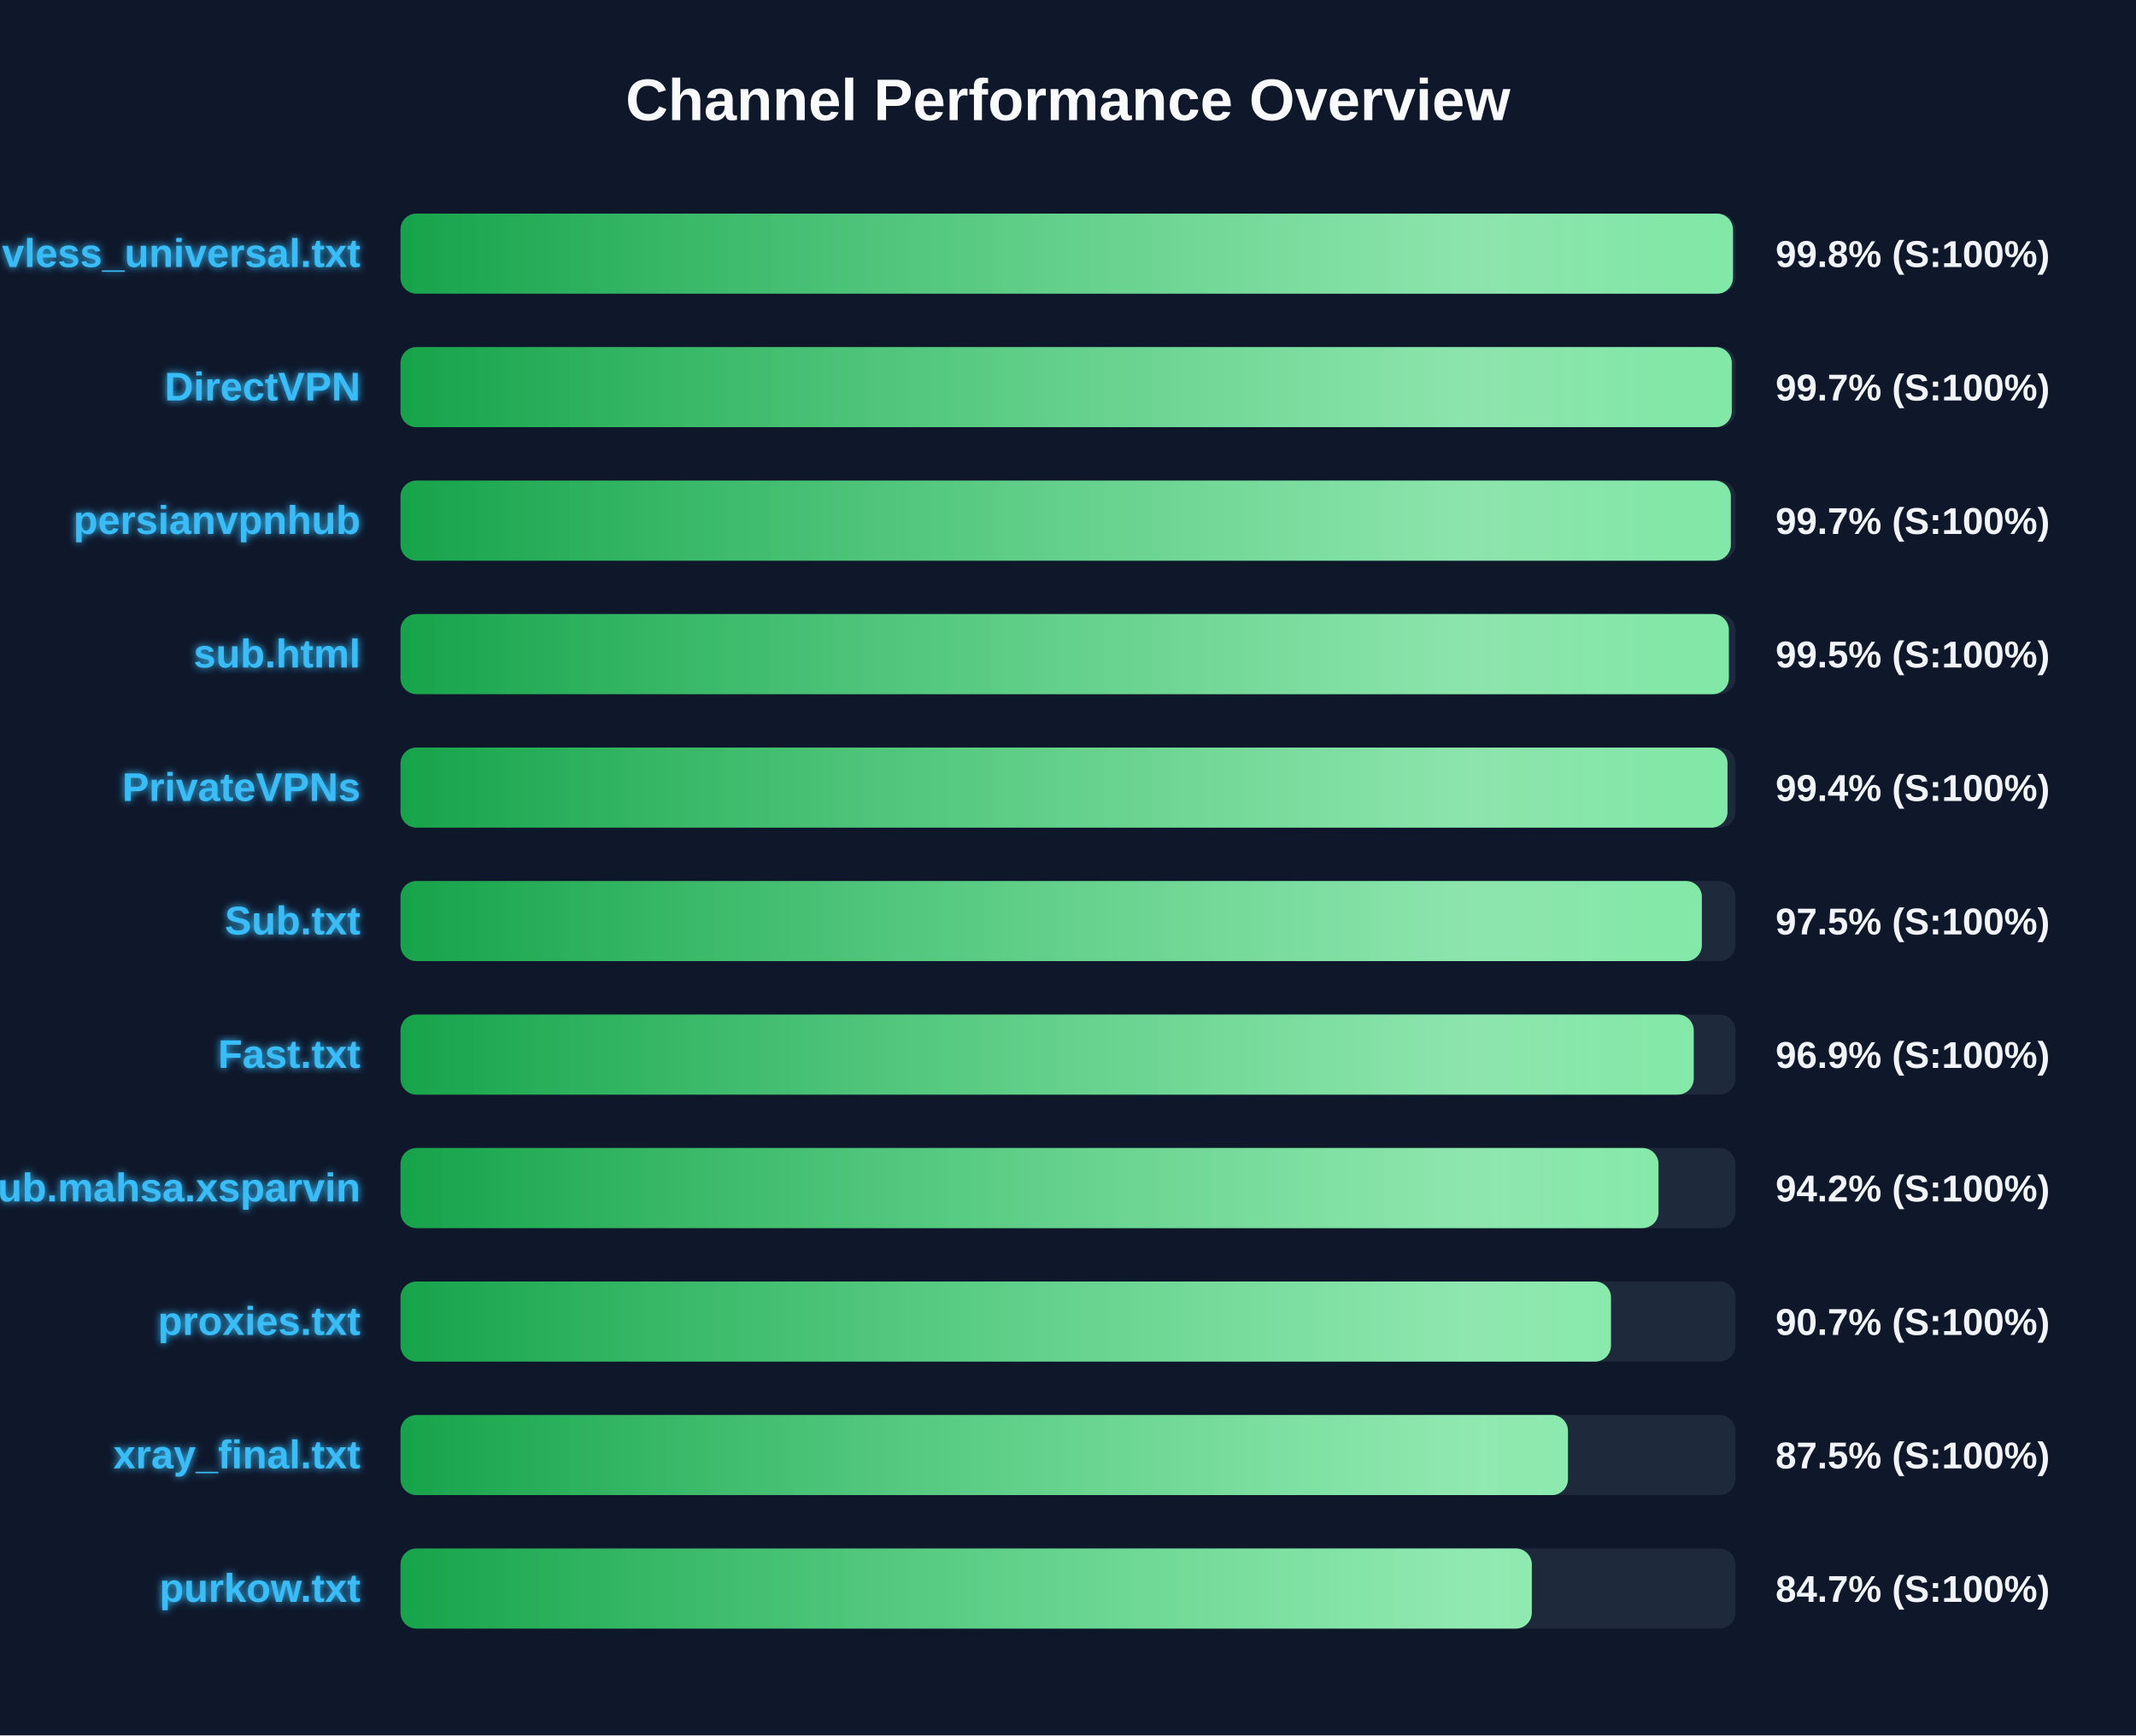
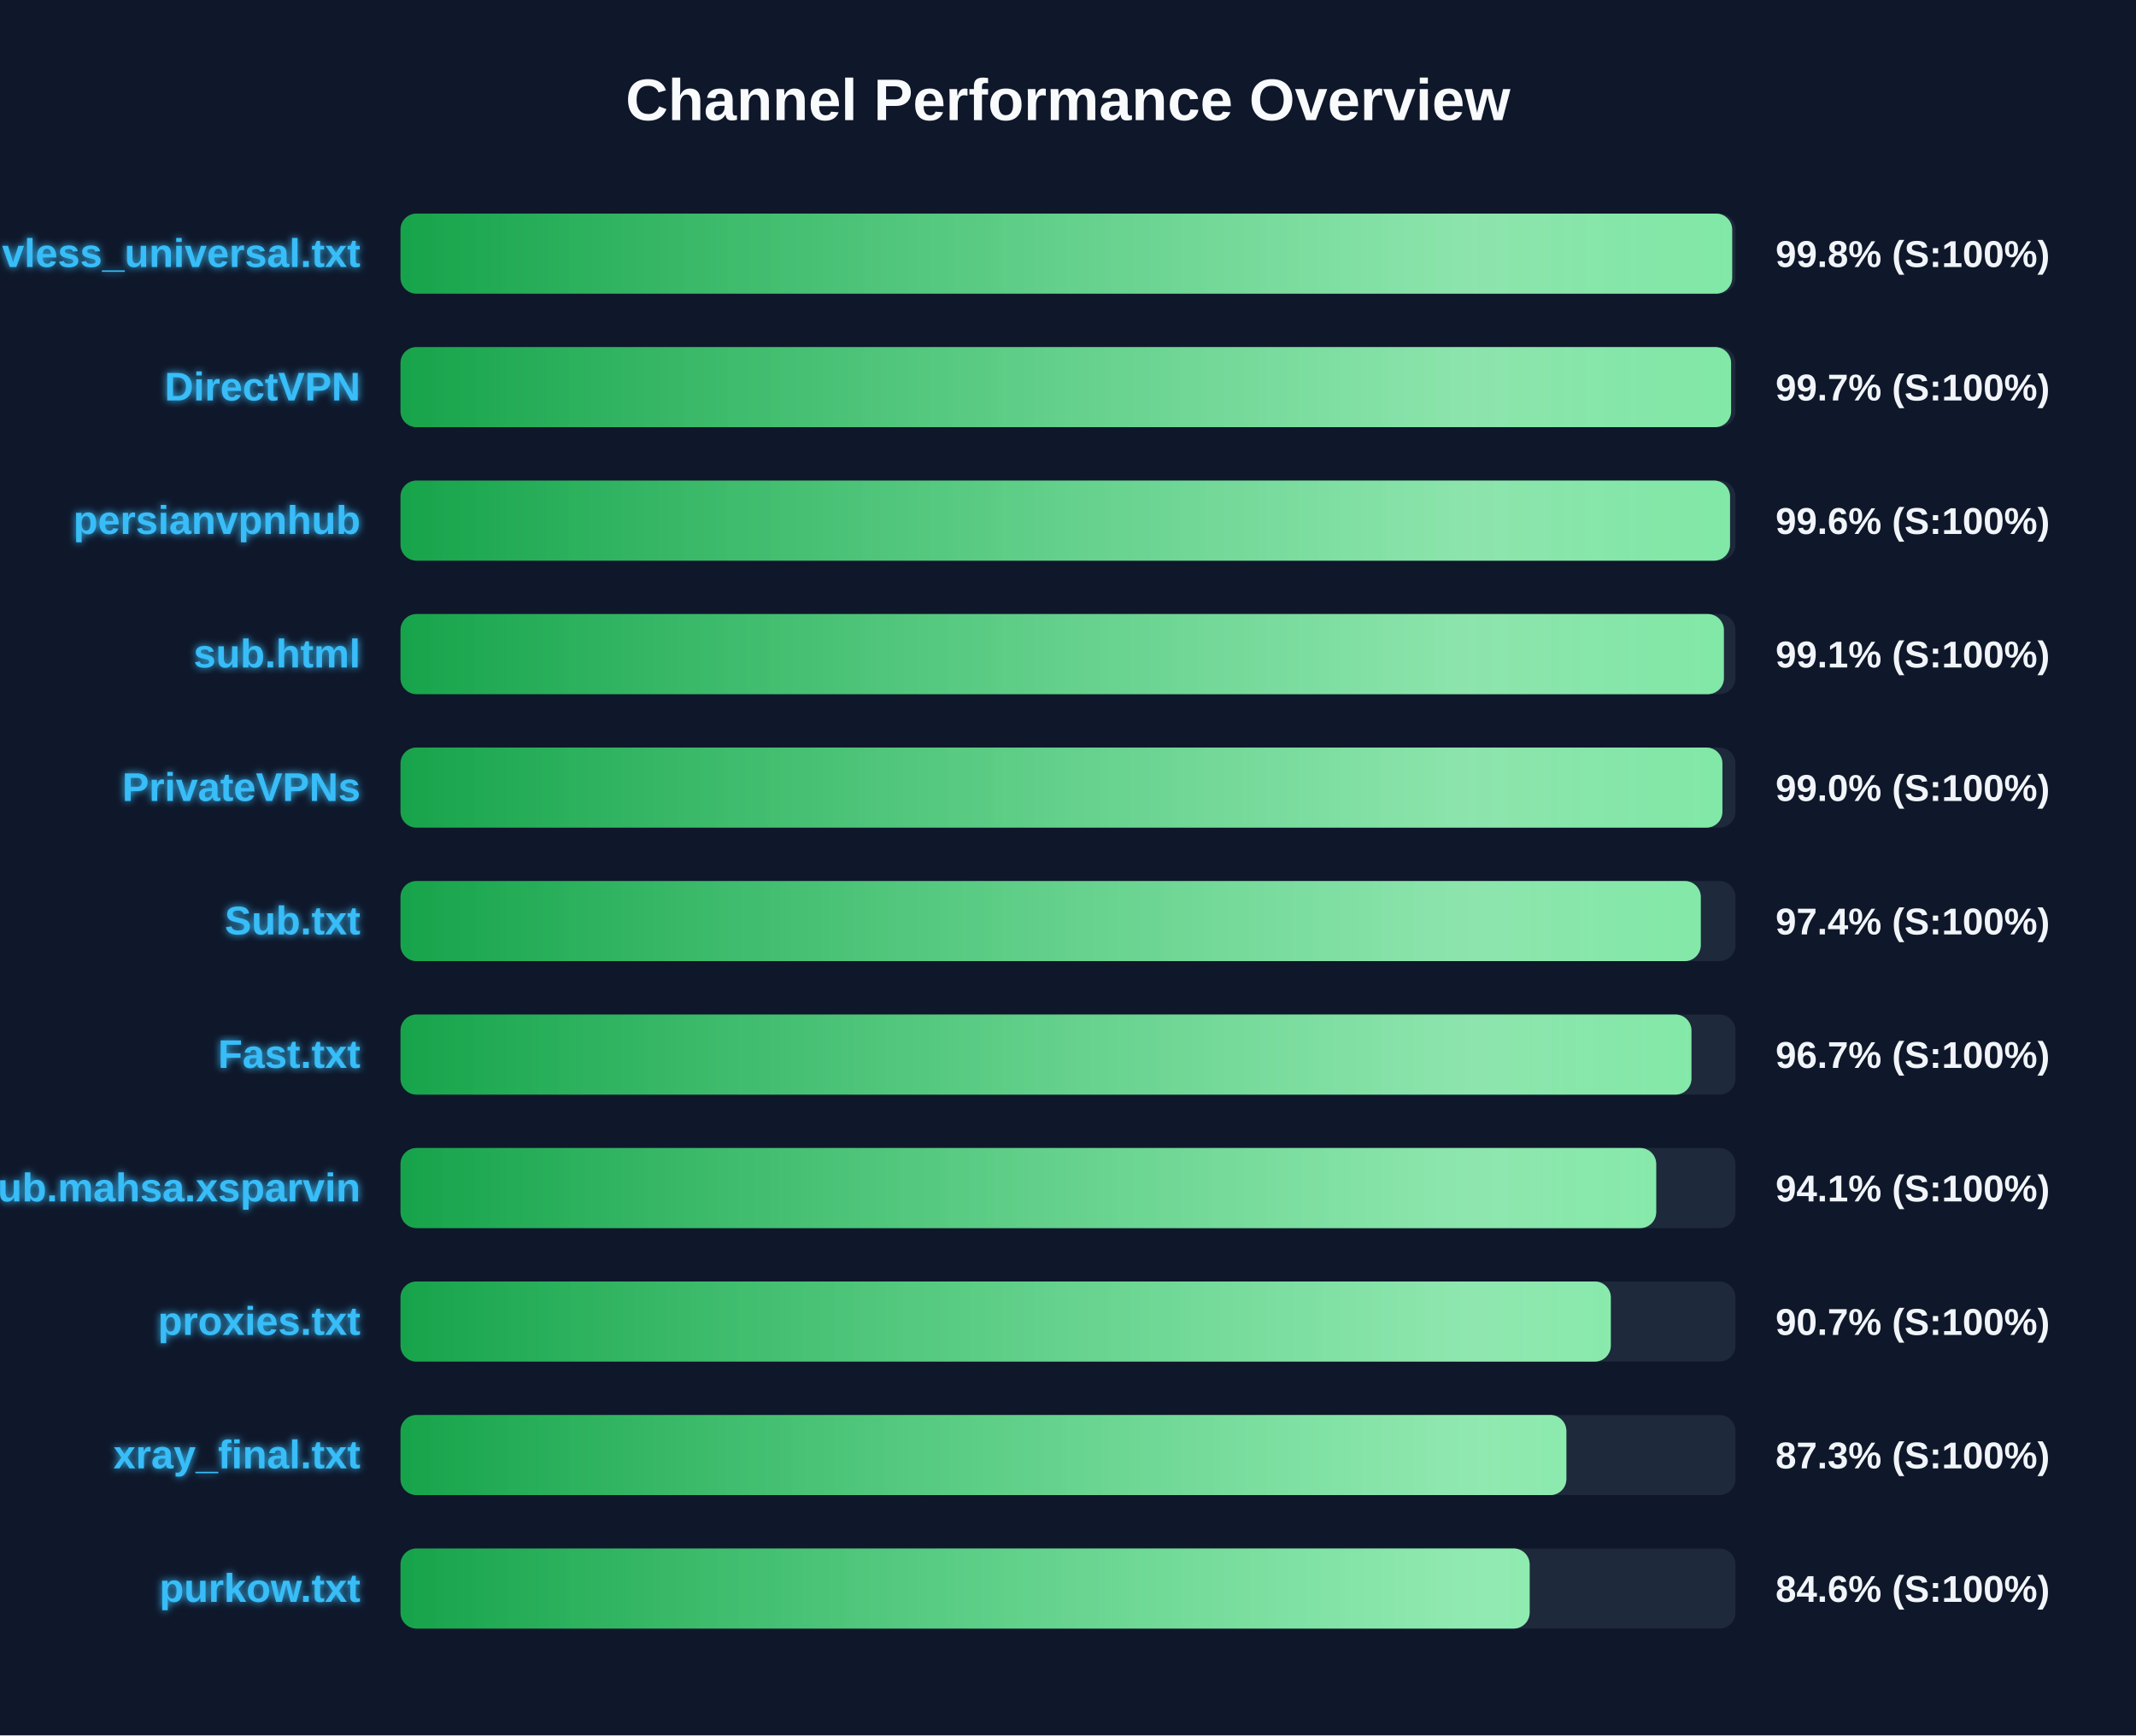
<svg xmlns="http://www.w3.org/2000/svg" width="800" height="650" version="1.1">
  <defs>
    <linearGradient id="grad-green" x1="0%" y1="0%" x2="100%" y2="0%">
      <stop offset="0%" stop-color="#16a34a" />
      <stop offset="100%" stop-color="#4ade80" />
    </linearGradient>
    <linearGradient id="grad-yellow" x1="0%" y1="0%" x2="100%" y2="0%">
      <stop offset="0%" stop-color="#ca8a04" />
      <stop offset="100%" stop-color="#fde047" />
    </linearGradient>
    <linearGradient id="grad-red" x1="0%" y1="0%" x2="100%" y2="0%">
      <stop offset="0%" stop-color="#dc2626" />
      <stop offset="100%" stop-color="#f87171" />
    </linearGradient>
    <linearGradient id="shimmer" x1="0%" y1="0%" x2="100%" y2="0%">
      <stop offset="0%" stop-color="rgba(255,255,255,0)" />
      <stop offset="50%" stop-color="rgba(255,255,255,0.4)" />
      <stop offset="100%" stop-color="rgba(255,255,255,0)" />
    </linearGradient>
    <filter id="glow" x="-20%" y="-20%" width="140%" height="140%">
      <feGaussianBlur stdDeviation="1.5" result="blur" />
      <feComposite in="SourceGraphic" in2="blur" operator="over" />
    </filter>
  </defs>
  <style>
        .bg-rect { fill: #0f172a; }
        .title { font: bold 22px 'Segoe UI', Arial, sans-serif; fill: #f8fafc; }
        .row { font: bold 15px 'Segoe UI', Arial, sans-serif; fill: #38bdf8; filter: url(#glow); }
        .score { font: bold 14px 'Segoe UI', Arial, sans-serif; fill: #f1f5f9; }
        @keyframes shimmer-anim {
            0% { transform: translateX(-100%); }
            100% { transform: translateX(200%); }
        }
        .shimmer-rect {
            animation: shimmer-anim 2.5s infinite linear;
        }
    </style>
  <rect width="100%" height="100%" class="bg-rect" />
  <text x="400" y="45" text-anchor="middle" class="title">Channel Performance Overview</text>
  <rect x="150" y="80" width="500" height="30" fill="#1e293b" rx="6" />
  <clipPath id="clip-0">
-     <rect x="150" y="80" width="499.05" height="30" rx="6" />
+     <rect x="150" y="80" width="498.75" height="30" rx="6" />
  </clipPath>
-   <rect x="150" y="80" width="499.05" height="30" fill="url(#grad-green)" rx="6" />
+   <rect x="150" y="80" width="498.75" height="30" fill="url(#grad-green)" rx="6" />
  <g clip-path="url(#clip-0)">
    <rect x="150" y="80" width="100%" height="30" fill="url(#shimmer)" class="shimmer-rect" />
  </g>
  <text x="135" y="100" text-anchor="end" class="row">vless_universal.txt</text>
  <text x="665" y="100" text-anchor="start" class="score">99.8% (S:100%)</text>
  <rect x="150" y="130" width="500" height="30" fill="#1e293b" rx="6" />
  <clipPath id="clip-1">
-     <rect x="150" y="130" width="498.6" height="30" rx="6" />
+     <rect x="150" y="130" width="498.35" height="30" rx="6" />
  </clipPath>
-   <rect x="150" y="130" width="498.6" height="30" fill="url(#grad-green)" rx="6" />
+   <rect x="150" y="130" width="498.35" height="30" fill="url(#grad-green)" rx="6" />
  <g clip-path="url(#clip-1)">
    <rect x="150" y="130" width="100%" height="30" fill="url(#shimmer)" class="shimmer-rect" />
  </g>
  <text x="135" y="150" text-anchor="end" class="row">DirectVPN</text>
  <text x="665" y="150" text-anchor="start" class="score">99.7% (S:100%)</text>
  <rect x="150" y="180" width="500" height="30" fill="#1e293b" rx="6" />
  <clipPath id="clip-2">
-     <rect x="150" y="180" width="498.25" height="30" rx="6" />
+     <rect x="150" y="180" width="497.95" height="30" rx="6" />
  </clipPath>
-   <rect x="150" y="180" width="498.25" height="30" fill="url(#grad-green)" rx="6" />
+   <rect x="150" y="180" width="497.95" height="30" fill="url(#grad-green)" rx="6" />
  <g clip-path="url(#clip-2)">
    <rect x="150" y="180" width="100%" height="30" fill="url(#shimmer)" class="shimmer-rect" />
  </g>
  <text x="135" y="200" text-anchor="end" class="row">persianvpnhub</text>
-   <text x="665" y="200" text-anchor="start" class="score">99.7% (S:100%)</text>
+   <text x="665" y="200" text-anchor="start" class="score">99.6% (S:100%)</text>
  <rect x="150" y="230" width="500" height="30" fill="#1e293b" rx="6" />
  <clipPath id="clip-3">
-     <rect x="150" y="230" width="497.5" height="30" rx="6" />
+     <rect x="150" y="230" width="495.65" height="30" rx="6" />
  </clipPath>
-   <rect x="150" y="230" width="497.5" height="30" fill="url(#grad-green)" rx="6" />
+   <rect x="150" y="230" width="495.65" height="30" fill="url(#grad-green)" rx="6" />
  <g clip-path="url(#clip-3)">
    <rect x="150" y="230" width="100%" height="30" fill="url(#shimmer)" class="shimmer-rect" />
  </g>
  <text x="135" y="250" text-anchor="end" class="row">sub.html</text>
-   <text x="665" y="250" text-anchor="start" class="score">99.5% (S:100%)</text>
+   <text x="665" y="250" text-anchor="start" class="score">99.1% (S:100%)</text>
  <rect x="150" y="280" width="500" height="30" fill="#1e293b" rx="6" />
  <clipPath id="clip-4">
-     <rect x="150" y="280" width="497.0" height="30" rx="6" />
+     <rect x="150" y="280" width="495.1" height="30" rx="6" />
  </clipPath>
-   <rect x="150" y="280" width="497.0" height="30" fill="url(#grad-green)" rx="6" />
+   <rect x="150" y="280" width="495.1" height="30" fill="url(#grad-green)" rx="6" />
  <g clip-path="url(#clip-4)">
    <rect x="150" y="280" width="100%" height="30" fill="url(#shimmer)" class="shimmer-rect" />
  </g>
  <text x="135" y="300" text-anchor="end" class="row">PrivateVPNs</text>
-   <text x="665" y="300" text-anchor="start" class="score">99.4% (S:100%)</text>
+   <text x="665" y="300" text-anchor="start" class="score">99.0% (S:100%)</text>
  <rect x="150" y="330" width="500" height="30" fill="#1e293b" rx="6" />
  <clipPath id="clip-5">
-     <rect x="150" y="330" width="487.4" height="30" rx="6" />
+     <rect x="150" y="330" width="487.0" height="30" rx="6" />
  </clipPath>
-   <rect x="150" y="330" width="487.4" height="30" fill="url(#grad-green)" rx="6" />
+   <rect x="150" y="330" width="487.0" height="30" fill="url(#grad-green)" rx="6" />
  <g clip-path="url(#clip-5)">
    <rect x="150" y="330" width="100%" height="30" fill="url(#shimmer)" class="shimmer-rect" />
  </g>
  <text x="135" y="350" text-anchor="end" class="row">Sub.txt</text>
-   <text x="665" y="350" text-anchor="start" class="score">97.5% (S:100%)</text>
+   <text x="665" y="350" text-anchor="start" class="score">97.4% (S:100%)</text>
  <rect x="150" y="380" width="500" height="30" fill="#1e293b" rx="6" />
  <clipPath id="clip-6">
-     <rect x="150" y="380" width="484.35" height="30" rx="6" />
+     <rect x="150" y="380" width="483.5" height="30" rx="6" />
  </clipPath>
-   <rect x="150" y="380" width="484.35" height="30" fill="url(#grad-green)" rx="6" />
+   <rect x="150" y="380" width="483.5" height="30" fill="url(#grad-green)" rx="6" />
  <g clip-path="url(#clip-6)">
    <rect x="150" y="380" width="100%" height="30" fill="url(#shimmer)" class="shimmer-rect" />
  </g>
  <text x="135" y="400" text-anchor="end" class="row">Fast.txt</text>
-   <text x="665" y="400" text-anchor="start" class="score">96.9% (S:100%)</text>
+   <text x="665" y="400" text-anchor="start" class="score">96.7% (S:100%)</text>
  <rect x="150" y="430" width="500" height="30" fill="#1e293b" rx="6" />
  <clipPath id="clip-7">
-     <rect x="150" y="430" width="471.15" height="30" rx="6" />
+     <rect x="150" y="430" width="470.3" height="30" rx="6" />
  </clipPath>
-   <rect x="150" y="430" width="471.15" height="30" fill="url(#grad-green)" rx="6" />
+   <rect x="150" y="430" width="470.3" height="30" fill="url(#grad-green)" rx="6" />
  <g clip-path="url(#clip-7)">
    <rect x="150" y="430" width="100%" height="30" fill="url(#shimmer)" class="shimmer-rect" />
  </g>
  <text x="135" y="450" text-anchor="end" class="row">Sub.mahsa.xsparvin</text>
-   <text x="665" y="450" text-anchor="start" class="score">94.2% (S:100%)</text>
+   <text x="665" y="450" text-anchor="start" class="score">94.1% (S:100%)</text>
  <rect x="150" y="480" width="500" height="30" fill="#1e293b" rx="6" />
  <clipPath id="clip-8">
-     <rect x="150" y="480" width="453.35" height="30" rx="6" />
+     <rect x="150" y="480" width="453.3" height="30" rx="6" />
  </clipPath>
-   <rect x="150" y="480" width="453.35" height="30" fill="url(#grad-green)" rx="6" />
+   <rect x="150" y="480" width="453.3" height="30" fill="url(#grad-green)" rx="6" />
  <g clip-path="url(#clip-8)">
    <rect x="150" y="480" width="100%" height="30" fill="url(#shimmer)" class="shimmer-rect" />
  </g>
  <text x="135" y="500" text-anchor="end" class="row">proxies.txt</text>
  <text x="665" y="500" text-anchor="start" class="score">90.7% (S:100%)</text>
  <rect x="150" y="530" width="500" height="30" fill="#1e293b" rx="6" />
  <clipPath id="clip-9">
-     <rect x="150" y="530" width="437.25" height="30" rx="6" />
+     <rect x="150" y="530" width="436.65" height="30" rx="6" />
  </clipPath>
-   <rect x="150" y="530" width="437.25" height="30" fill="url(#grad-green)" rx="6" />
+   <rect x="150" y="530" width="436.65" height="30" fill="url(#grad-green)" rx="6" />
  <g clip-path="url(#clip-9)">
    <rect x="150" y="530" width="100%" height="30" fill="url(#shimmer)" class="shimmer-rect" />
  </g>
  <text x="135" y="550" text-anchor="end" class="row">xray_final.txt</text>
-   <text x="665" y="550" text-anchor="start" class="score">87.5% (S:100%)</text>
+   <text x="665" y="550" text-anchor="start" class="score">87.3% (S:100%)</text>
  <rect x="150" y="580" width="500" height="30" fill="#1e293b" rx="6" />
  <clipPath id="clip-10">
-     <rect x="150" y="580" width="423.7" height="30" rx="6" />
+     <rect x="150" y="580" width="422.9" height="30" rx="6" />
  </clipPath>
-   <rect x="150" y="580" width="423.7" height="30" fill="url(#grad-green)" rx="6" />
+   <rect x="150" y="580" width="422.9" height="30" fill="url(#grad-green)" rx="6" />
  <g clip-path="url(#clip-10)">
    <rect x="150" y="580" width="100%" height="30" fill="url(#shimmer)" class="shimmer-rect" />
  </g>
  <text x="135" y="600" text-anchor="end" class="row">purkow.txt</text>
-   <text x="665" y="600" text-anchor="start" class="score">84.7% (S:100%)</text>
+   <text x="665" y="600" text-anchor="start" class="score">84.6% (S:100%)</text>
</svg>
